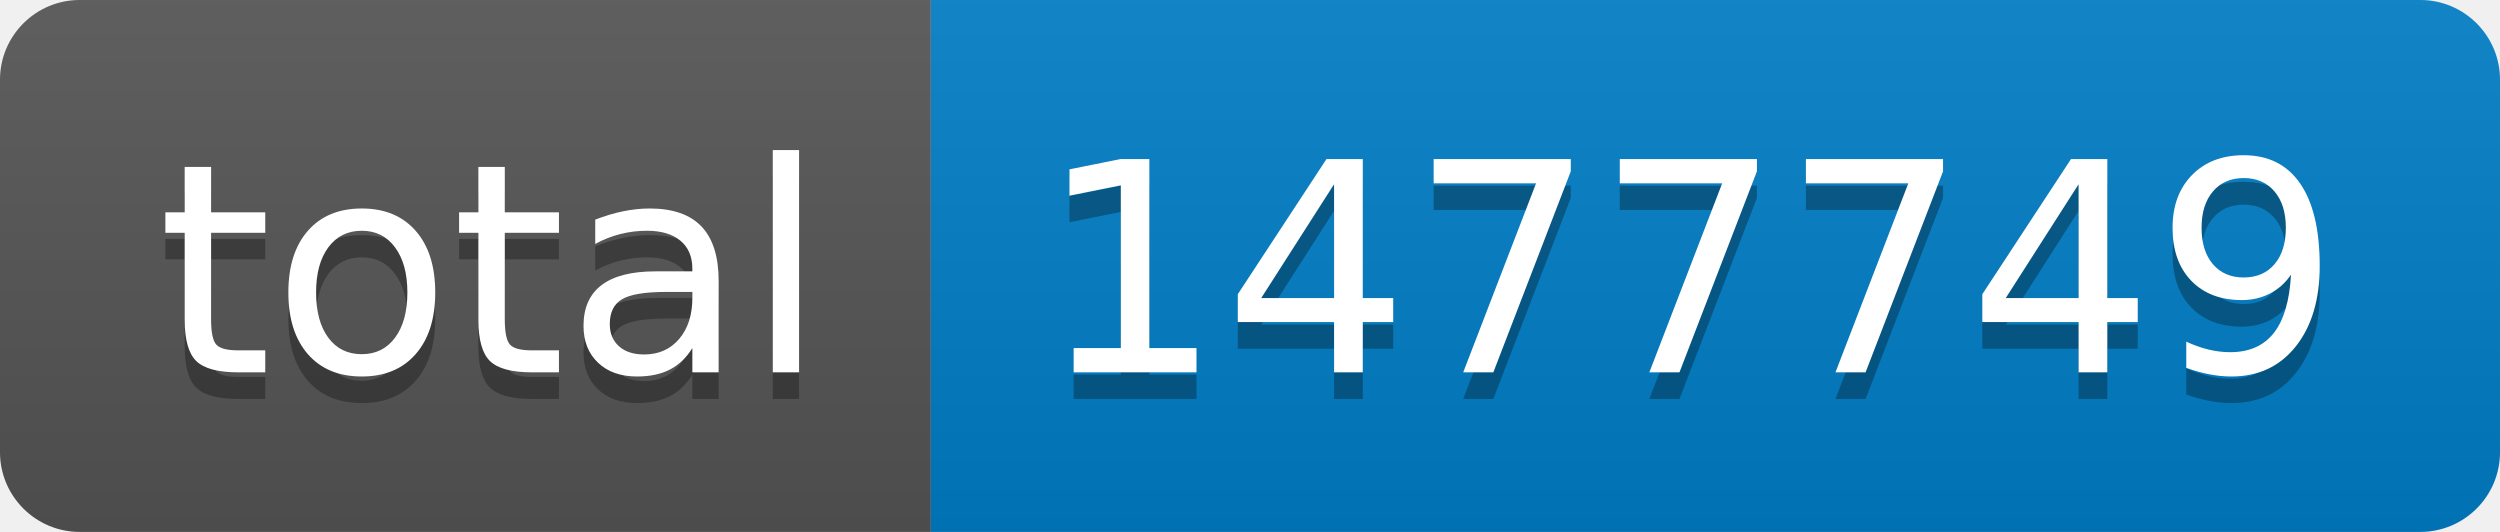
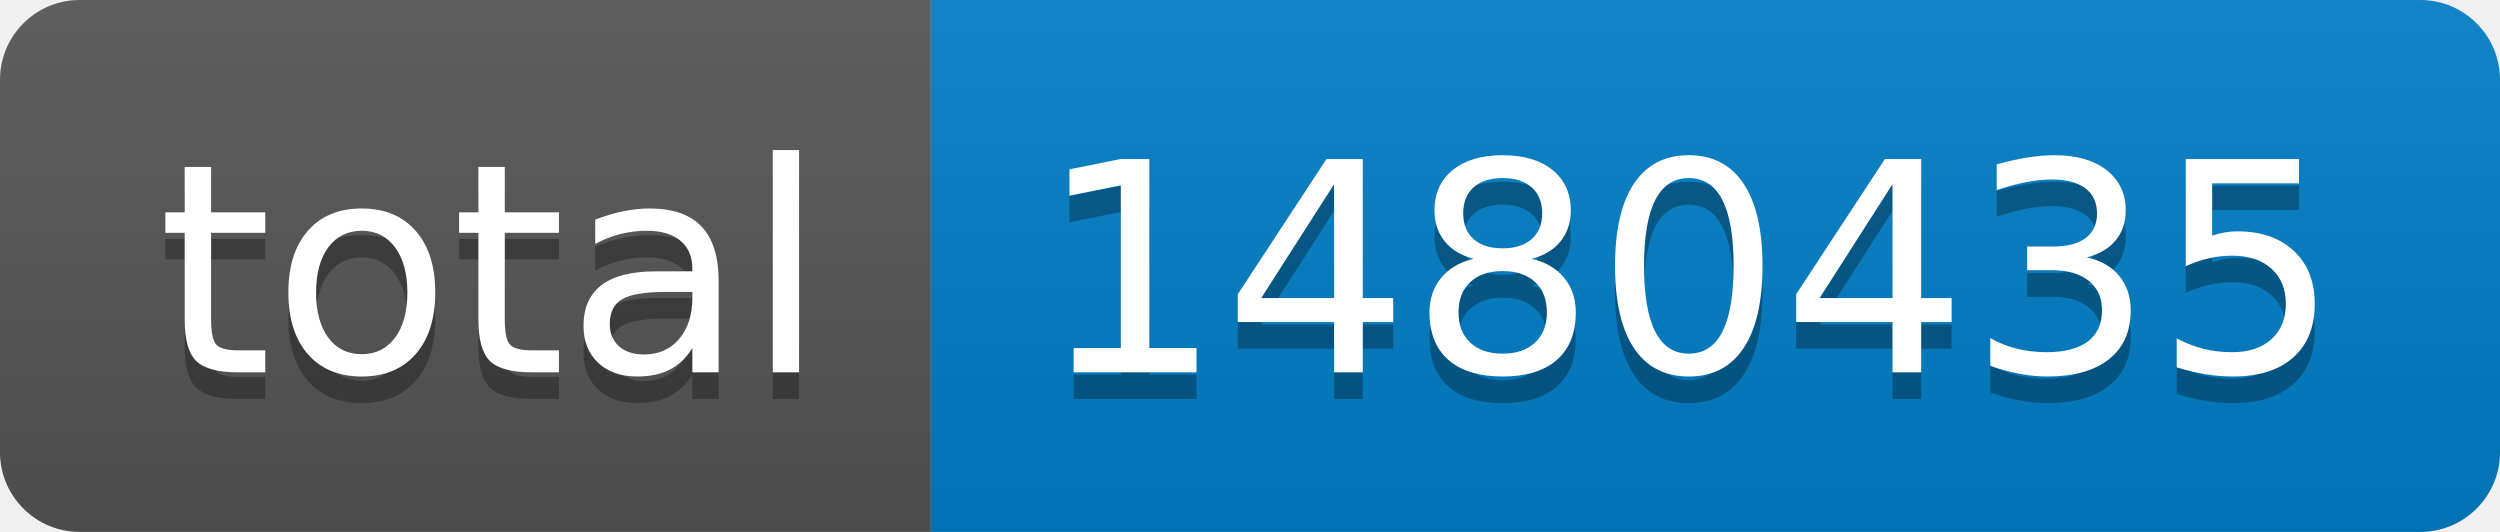
- <svg xmlns="http://www.w3.org/2000/svg" width="94" height="20" role="img" aria-label="total: 1477749">
+ <svg xmlns="http://www.w3.org/2000/svg" width="94" height="20" role="img" aria-label="total: 1480435">
  <linearGradient id="s" x2="0" y2="100%">
    <stop offset="0" stop-color="#bbb" stop-opacity=".1" />
    <stop offset="1" stop-opacity=".1" />
  </linearGradient>
  <clipPath id="r">
    <rect width="94" height="20" rx="3" fill="#fff" />
  </clipPath>
  <g clip-path="url(#r)">
    <rect width="35" height="20" fill="#555" />
    <rect x="35" width="59" height="20" fill="#007ec6" />
    <rect width="94" height="20" fill="url(#s)" />
  </g>
  <g fill="#fff" text-anchor="middle" font-family="Verdana,Geneva,DejaVu Sans,sans-serif" text-rendering="geometricPrecision" font-size="110">
    <text aria-hidden="true" x="185" y="150" fill="#010101" fill-opacity=".3" transform="scale(.1)" textLength="250">total</text>
    <text x="185" y="140" transform="scale(.1)" fill="#fff" textLength="250">total</text>
-     <text aria-hidden="true" x="635" y="150" fill="#010101" fill-opacity=".3" transform="scale(.1)" textLength="490">1477749</text>
-     <text x="635" y="140" transform="scale(.1)" fill="#fff" textLength="490">1477749</text>
+     <text aria-hidden="true" x="635" y="150" fill="#010101" fill-opacity=".3" transform="scale(.1)" textLength="490">1480435</text>
+     <text x="635" y="140" transform="scale(.1)" fill="#fff" textLength="490">1480435</text>
  </g>
</svg>
